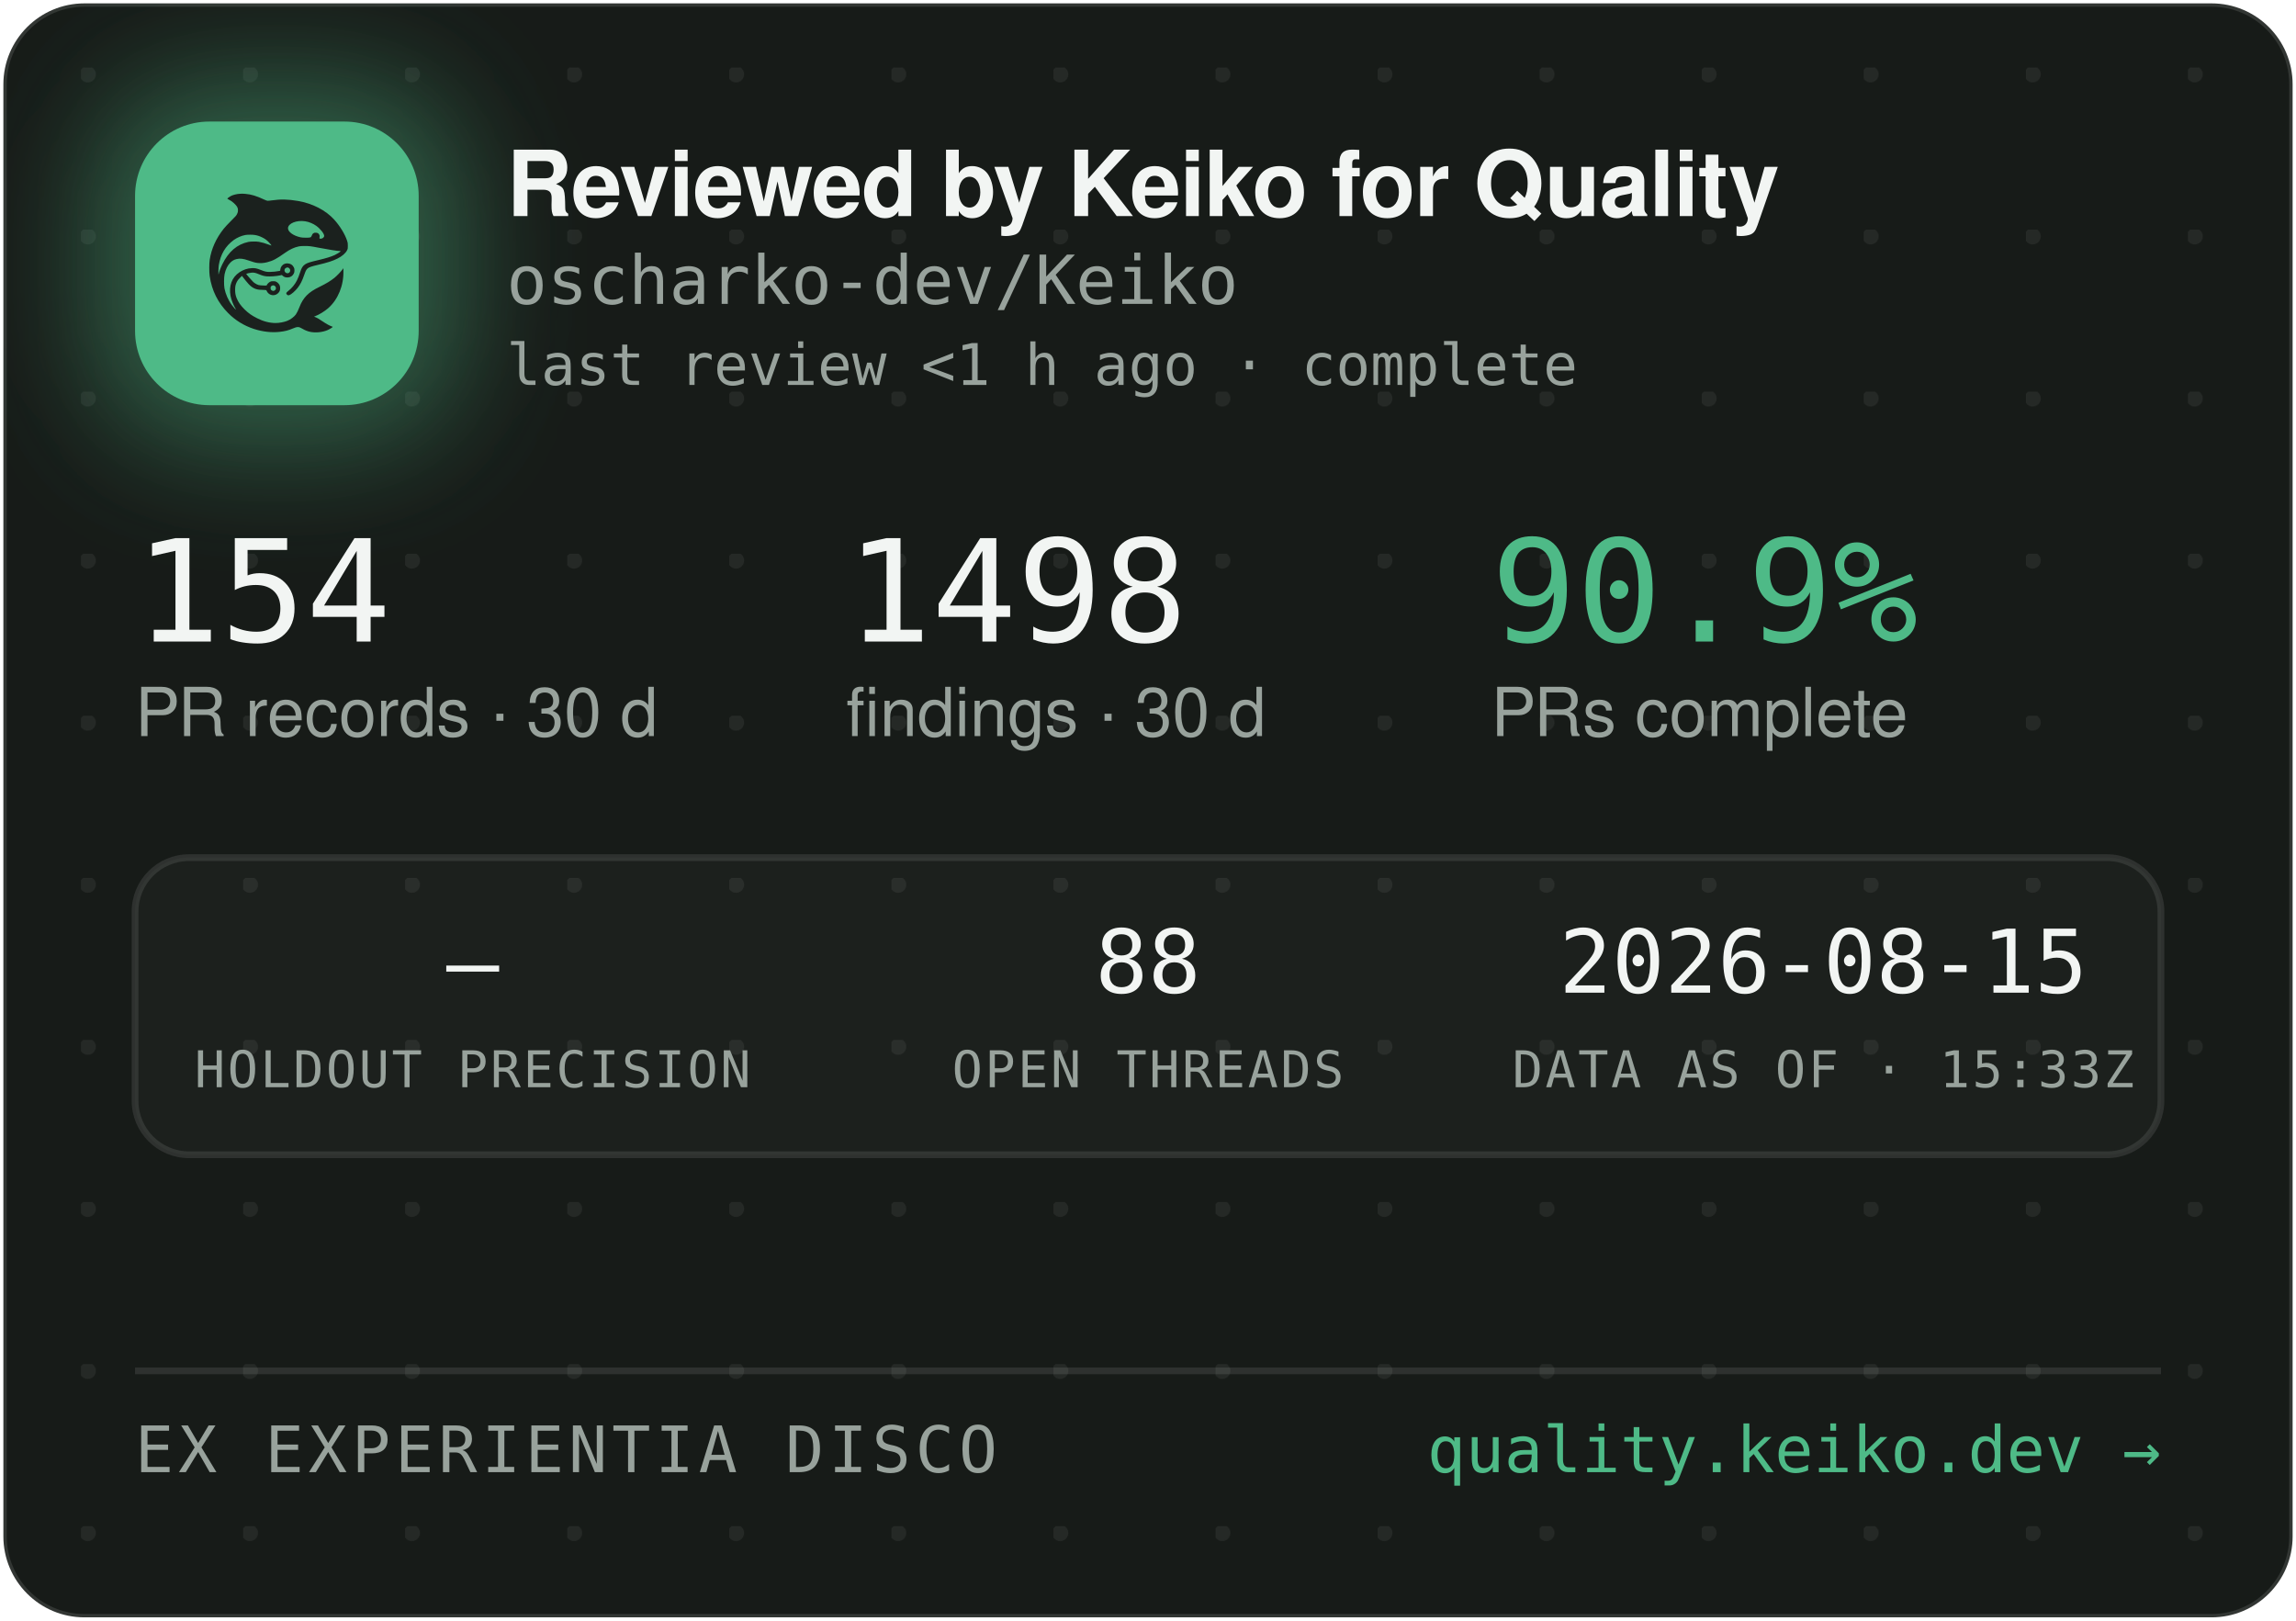
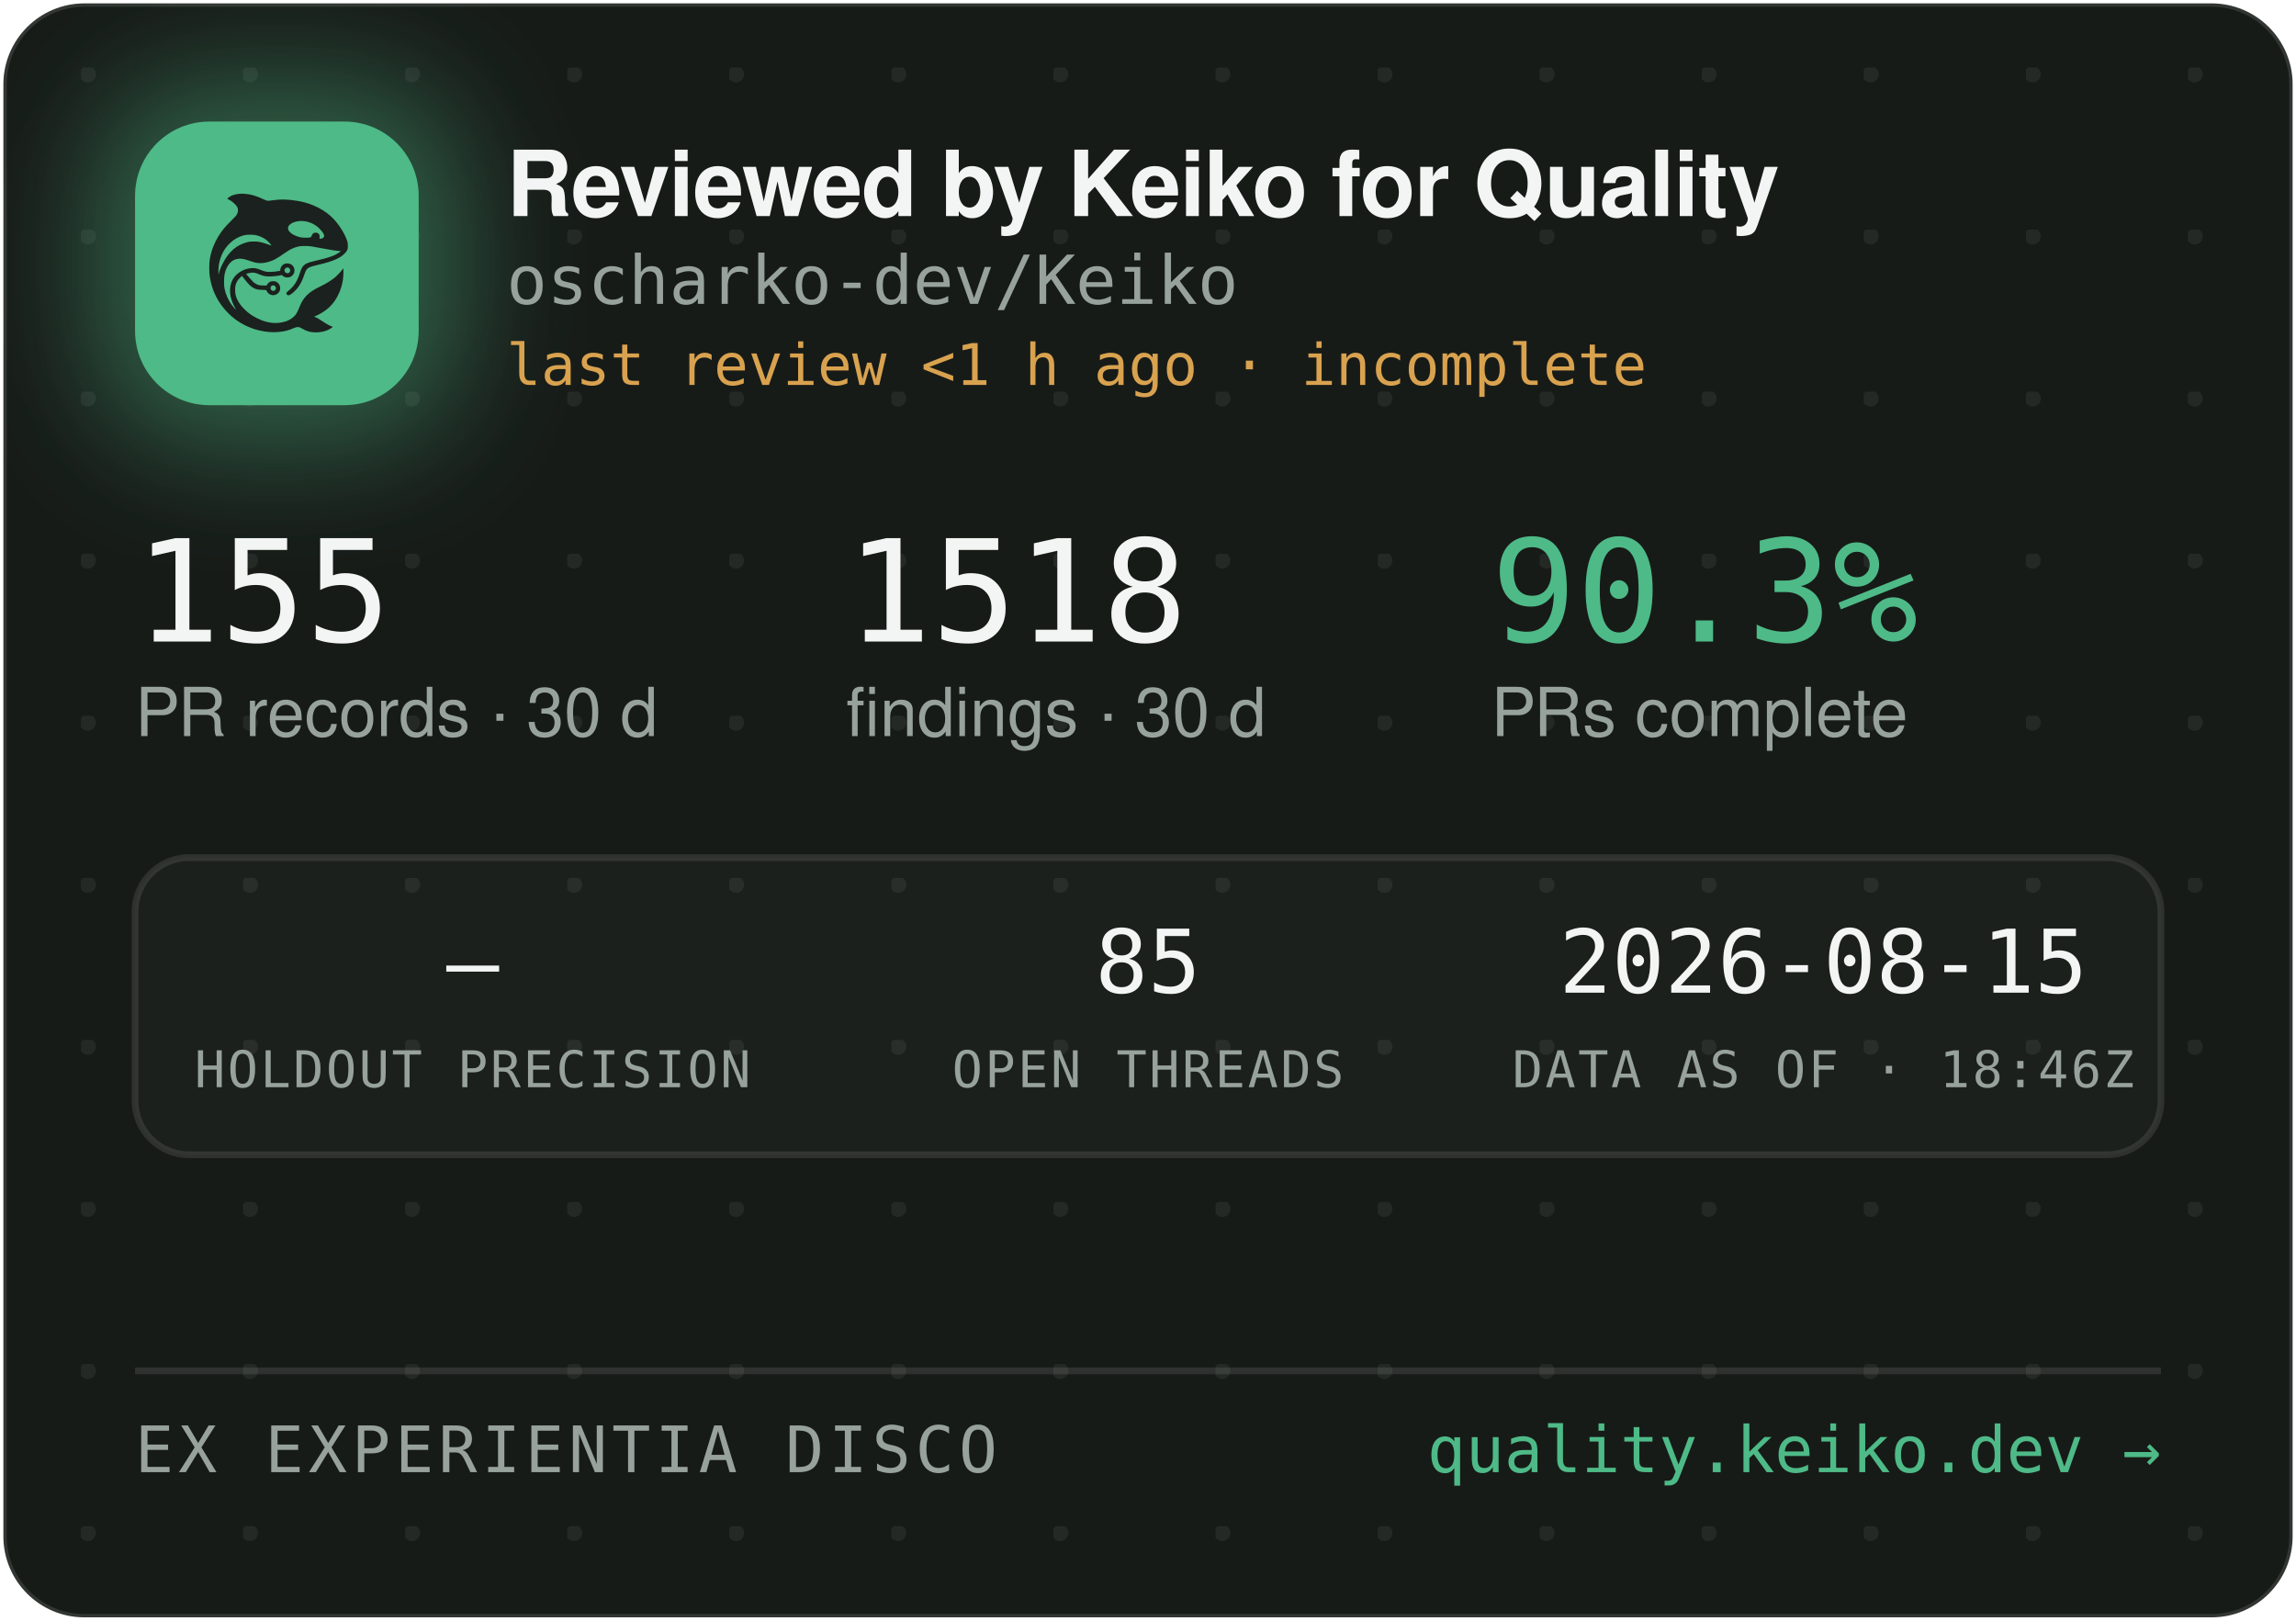
<svg xmlns="http://www.w3.org/2000/svg" width="340" height="240" viewBox="0 0 340 240" role="img" aria-label="Reviewed by Keiko for Quality — oscharko-dev/Keiko">
  <defs>
    <pattern id="dots" width="24" height="24" patternUnits="userSpaceOnUse" x="12" y="10">
      <circle cx="1" cy="1" r="1.2" fill="rgba(233,237,235,0.07)" />
    </pattern>
    <filter id="glow" x="-60%" y="-60%" width="220%" height="220%">
      <feGaussianBlur stdDeviation="9" />
    </filter>
    <clipPath id="card">
      <rect x="0.5" y="0.5" width="339" height="239" rx="12" />
    </clipPath>
  </defs>
  <rect x="0.5" y="0.5" width="339" height="239" rx="12" fill="#171B18" stroke="rgba(255,255,255,0.12)" />
  <rect x="0.5" y="0.5" width="339" height="239" rx="12" fill="url(#dots)" />
  <g clip-path="url(#card)">
    <rect x="14" y="12" width="54" height="54" rx="16" fill="rgba(78,186,135,0.45)" filter="url(#glow)" />
    <rect x="20" y="18" width="42" height="42" rx="11" fill="#4EBA87" />
    <g transform="translate(24,22) scale(0.03320312)">
      <g transform="translate(1024 0) scale(-1 1)">
        <g transform="translate(1024, 1024) scale(-0.1, -0.1)" fill="#1B211E" stroke="none">
          <path d="M3465 8223 c-144 -8 -314 -52 -408 -105 -69 -39 -146 -99 -146 -113 0 -5 30 -24 68 -42 146 -70 323 -229 377 -340 25 -49 29 -70 29 -138 -1 -72 -5 -88 -39 -160 -36 -75 -54 -95 -265 -305 -134 -132 -270 -279 -331 -355 -339 -425 -552 -896 -626 -1390 -25 -165 -25 -549 0 -720 92 -645 368 -1196 826 -1655 322 -324 710 -562 1145 -704 389 -126 793 -172 1155 -130 235 27 377 63 579 149 205 87 268 86 423 -7 102 -62 231 -115 335 -138 247 -56 562 -26 794 74 92 40 244 136 232 146 -4 3 -26 12 -48 19 -86 28 -246 116 -385 211 -162 112 -284 182 -357 207 l-48 17 40 15 c185 70 436 223 595 363 438 386 695 1014 678 1663 l-3 120 -50 -70 c-64 -90 -248 -280 -350 -362 -171 -136 -366 -255 -645 -391 -288 -140 -442 -243 -590 -391 -136 -137 -247 -316 -325 -526 -47 -127 -114 -262 -160 -326 -79 -107 -237 -224 -384 -283 -136 -55 -355 -96 -514 -96 -274 0 -548 71 -832 215 -242 123 -375 216 -553 389 -175 171 -287 332 -361 517 -44 114 -63 216 -63 359 0 152 17 233 74 350 35 70 59 102 136 179 l95 94 21 -29 c55 -75 219 -277 277 -338 171 -183 337 -256 582 -256 56 0 126 -3 155 -7 53 -6 54 -7 76 -57 30 -66 97 -128 172 -156 151 -57 318 11 395 160 33 62 34 193 3 261 -30 64 -88 125 -148 157 -44 23 -63 27 -141 27 -78 0 -97 -4 -140 -27 -58 -30 -131 -105 -141 -142 -6 -25 -8 -26 -93 -26 -47 0 -131 5 -186 10 -87 8 -111 15 -182 51 -45 22 -109 66 -143 96 -59 53 -326 361 -319 367 14 11 179 47 241 52 102 9 177 -7 318 -66 158 -66 243 -89 357 -99 157 -12 413 5 582 40 l93 19 44 -39 c59 -52 135 -75 228 -69 117 8 212 72 262 176 23 47 28 71 28 138 0 70 -4 89 -29 138 -55 110 -145 167 -270 174 -65 3 -91 0 -137 -18 -107 -40 -183 -140 -195 -257 l-6 -52 -51 -11 c-104 -23 -285 -41 -411 -42 -149 -1 -211 12 -402 88 -186 74 -256 88 -403 81 -193 -8 -377 -70 -546 -182 -342 -228 -485 -611 -399 -1064 30 -157 119 -388 209 -541 20 -35 35 -64 33 -66 -8 -8 -111 108 -190 214 -154 206 -278 489 -324 737 -28 154 -25 492 6 635 46 216 133 391 256 514 82 82 161 128 271 156 152 39 300 23 529 -57 217 -76 308 -101 410 -114 137 -17 284 -7 426 30 272 70 414 145 809 425 217 153 399 238 610 283 64 14 129 18 265 18 197 0 269 -9 615 -76 461 -89 843 -149 952 -149 41 0 41 0 23 -20 -28 -31 -169 -119 -254 -158 -167 -77 -388 -145 -716 -222 -399 -93 -508 -128 -608 -194 -102 -68 -160 -160 -217 -346 -35 -115 -102 -286 -149 -378 -85 -168 -227 -341 -377 -458 -105 -82 -115 -107 -69 -162 29 -34 65 -44 109 -29 86 29 261 181 371 322 126 162 201 309 295 581 61 176 90 232 145 283 62 57 163 93 470 165 439 104 640 169 863 278 206 100 368 240 434 375 32 67 33 71 33 198 -1 120 -3 138 -34 229 -98 294 -319 655 -573 936 -381 421 -968 723 -1618 834 -448 76 -767 83 -1169 25 -80 -12 -165 -19 -190 -17 -26 3 -90 26 -146 53 -343 162 -576 233 -842 255 -114 9 -141 10 -248 3z m2926 -1227 c164 -27 346 -102 485 -202 181 -129 354 -348 354 -448 0 -64 -75 -126 -154 -126 -60 0 -63 4 -52 70 8 50 7 65 -9 100 -29 64 -74 93 -151 98 -54 4 -70 1 -107 -21 -42 -25 -61 -52 -91 -129 -25 -64 -55 -73 -246 -73 -121 0 -187 5 -248 18 -318 70 -556 242 -556 402 0 218 388 374 775 311z m-2249 -611 c119 -21 208 -50 321 -106 114 -56 177 -100 266 -184 67 -63 157 -173 148 -181 -2 -3 -61 18 -130 45 -131 52 -298 100 -427 122 -113 20 -367 17 -470 -4 -502 -106 -885 -433 -1160 -992 -70 -142 -160 -379 -160 -424 0 -9 -5 -23 -11 -31 -13 -19 -5 316 10 410 80 482 295 846 661 1117 145 107 350 197 522 228 100 18 326 18 430 0z m1485 -1456 c95 -36 119 -159 42 -223 -78 -66 -209 -1 -209 104 0 60 33 100 99 121 36 10 36 10 68 -2z m-591 -822 c29 -26 37 -42 40 -77 6 -54 -9 -86 -55 -117 -41 -28 -70 -29 -119 -4 -44 22 -62 55 -62 112 0 51 13 75 53 99 50 31 101 26 143 -13z" />
        </g>
      </g>
    </g>
    <text x="75" y="32" font-family="-apple-system,'Segoe UI',Helvetica,Arial,sans-serif" font-size="13.5" font-weight="650" letter-spacing="-0.14" fill="#F2F5F3">Reviewed by Keiko for Quality</text>
    <text x="75" y="45" font-family="'JetBrains Mono',SFMono-Regular,Consolas,Menlo,monospace" font-size="10" fill="#98A29C">oscharko-dev/Keiko</text>
-     <text x="75" y="57" font-family="'JetBrains Mono',SFMono-Regular,Consolas,Menlo,monospace" font-size="8.5" fill="#98A29C">last review &lt;1 h ago · complete</text>
-     <text x="20" y="95" font-family="'JetBrains Mono',SFMono-Regular,Consolas,Menlo,monospace" font-size="21" fill="#F2F5F3">154</text>
+     <text x="75" y="57" font-family="'JetBrains Mono',SFMono-Regular,Consolas,Menlo,monospace" font-size="8.5" fill="#D9A24F">last review &lt;1 h ago · incomplete</text>
+     <text x="20" y="95" font-family="'JetBrains Mono',SFMono-Regular,Consolas,Menlo,monospace" font-size="21" fill="#F2F5F3">155</text>
    <text x="20" y="109" font-family="-apple-system,'Segoe UI',Helvetica,Arial,sans-serif" font-size="10" fill="#98A29C">PR records · 30 d</text>
-     <text x="125.3" y="95" font-family="'JetBrains Mono',SFMono-Regular,Consolas,Menlo,monospace" font-size="21" fill="#F2F5F3">1498</text>
+     <text x="125.3" y="95" font-family="'JetBrains Mono',SFMono-Regular,Consolas,Menlo,monospace" font-size="21" fill="#F2F5F3">1518</text>
    <text x="125.3" y="109" font-family="-apple-system,'Segoe UI',Helvetica,Arial,sans-serif" font-size="10" fill="#98A29C">findings · 30 d</text>
-     <text x="220.8" y="95" font-family="'JetBrains Mono',SFMono-Regular,Consolas,Menlo,monospace" font-size="21" fill="#4EBA87">90.9%</text>
+     <text x="220.8" y="95" font-family="'JetBrains Mono',SFMono-Regular,Consolas,Menlo,monospace" font-size="21" fill="#4EBA87">90.3%</text>
    <text x="220.8" y="109" font-family="-apple-system,'Segoe UI',Helvetica,Arial,sans-serif" font-size="10" fill="#98A29C">PRs complete</text>
    <rect x="20" y="127" width="300" height="44" rx="8" fill="rgba(255,255,255,0.025)" stroke="rgba(255,255,255,0.1)" />
    <text x="70" y="147" text-anchor="middle" font-family="'JetBrains Mono',SFMono-Regular,Consolas,Menlo,monospace" font-size="13" fill="#F2F5F3">—</text>
    <text x="70" y="161" text-anchor="middle" font-family="'JetBrains Mono',SFMono-Regular,Consolas,Menlo,monospace" font-size="7.5" letter-spacing="0.35" fill="#98A29C">HOLDOUT PRECISION</text>
-     <text x="170" y="147" text-anchor="middle" font-family="'JetBrains Mono',SFMono-Regular,Consolas,Menlo,monospace" font-size="13" fill="#F2F5F3">88</text>
+     <text x="170" y="147" text-anchor="middle" font-family="'JetBrains Mono',SFMono-Regular,Consolas,Menlo,monospace" font-size="13" fill="#F2F5F3">85</text>
    <text x="170" y="161" text-anchor="middle" font-family="'JetBrains Mono',SFMono-Regular,Consolas,Menlo,monospace" font-size="7.5" letter-spacing="0.35" fill="#98A29C">OPEN THREADS</text>
    <text x="270" y="147" text-anchor="middle" font-family="'JetBrains Mono',SFMono-Regular,Consolas,Menlo,monospace" font-size="13" fill="#F2F5F3">2026-08-15</text>
-     <text x="270" y="161" text-anchor="middle" font-family="'JetBrains Mono',SFMono-Regular,Consolas,Menlo,monospace" font-size="7.5" letter-spacing="0.35" fill="#98A29C">DATA AS OF · 15:33Z</text>
+     <text x="270" y="161" text-anchor="middle" font-family="'JetBrains Mono',SFMono-Regular,Consolas,Menlo,monospace" font-size="7.5" letter-spacing="0.35" fill="#98A29C">DATA AS OF · 18:46Z</text>
    <line x1="20" y1="203" x2="320" y2="203" stroke="rgba(255,255,255,0.1)" />
    <text x="20" y="218" font-family="'JetBrains Mono',SFMono-Regular,Consolas,Menlo,monospace" font-size="9.5" letter-spacing="0.7" fill="#98A29C">EX EXPERIENTIA DISCO</text>
    <text x="320" y="218" text-anchor="end" font-family="'JetBrains Mono',SFMono-Regular,Consolas,Menlo,monospace" font-size="9.5" fill="#4EBA87">quality.keiko.dev →</text>
  </g>
</svg>
